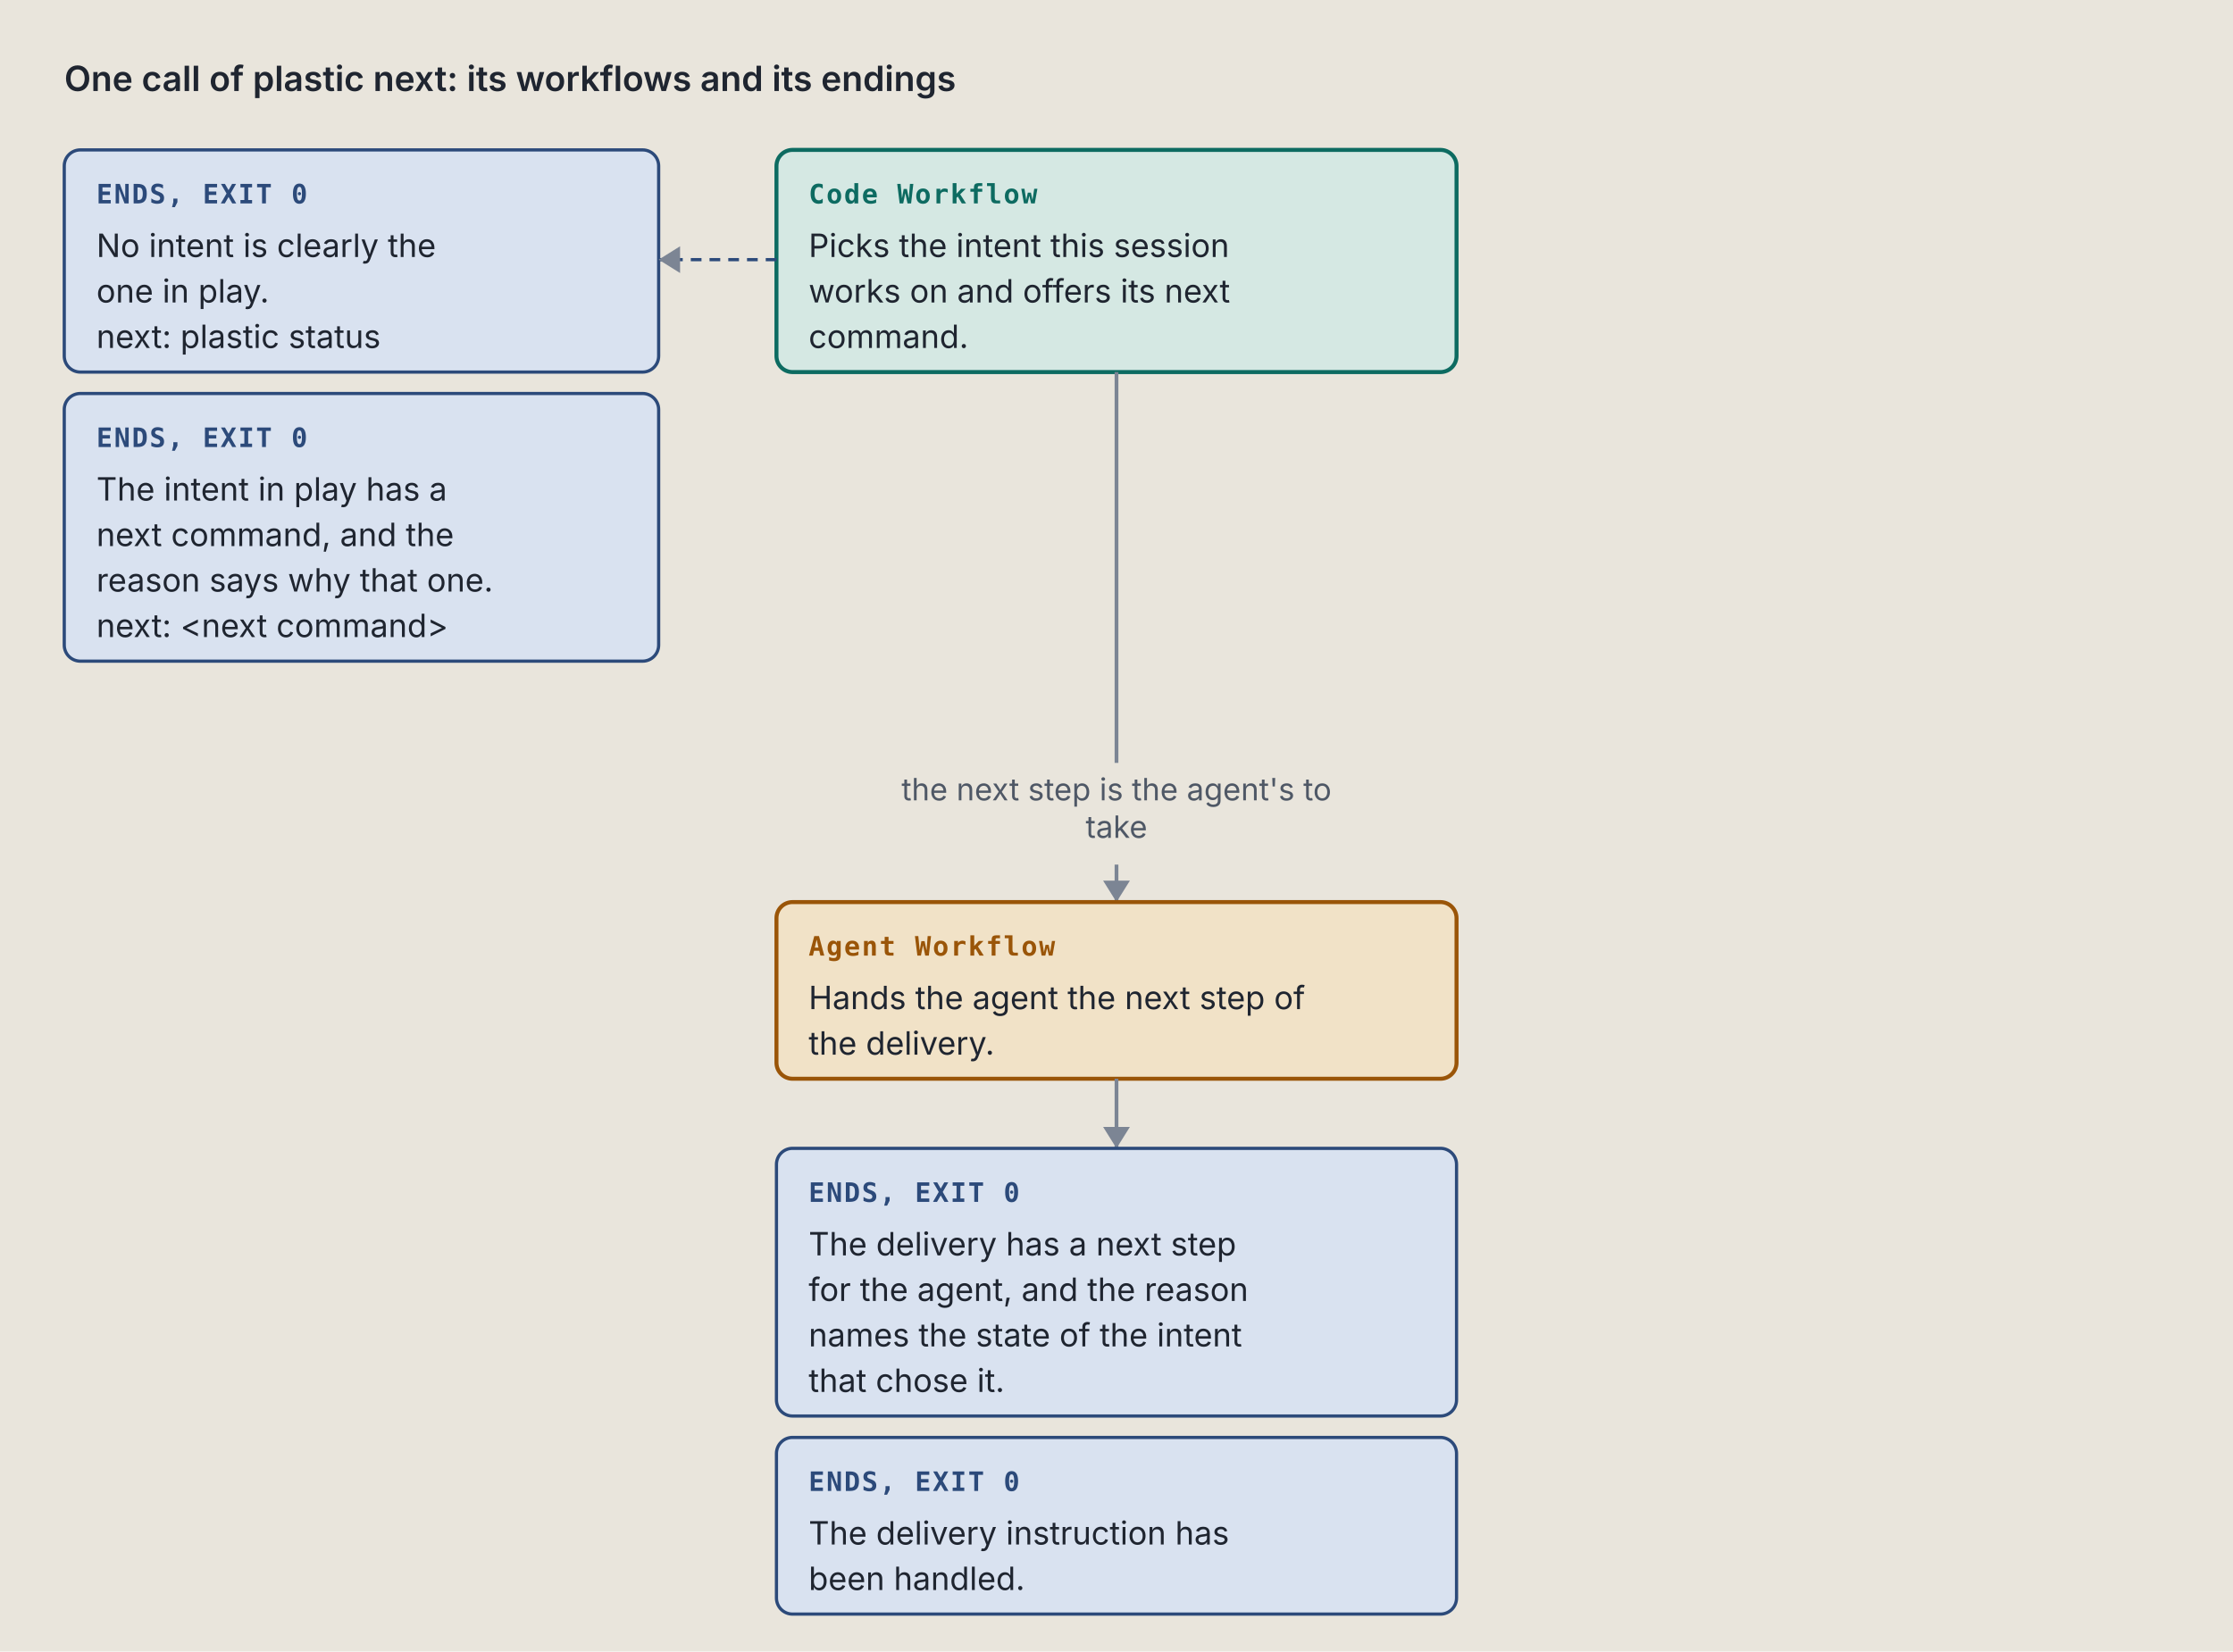
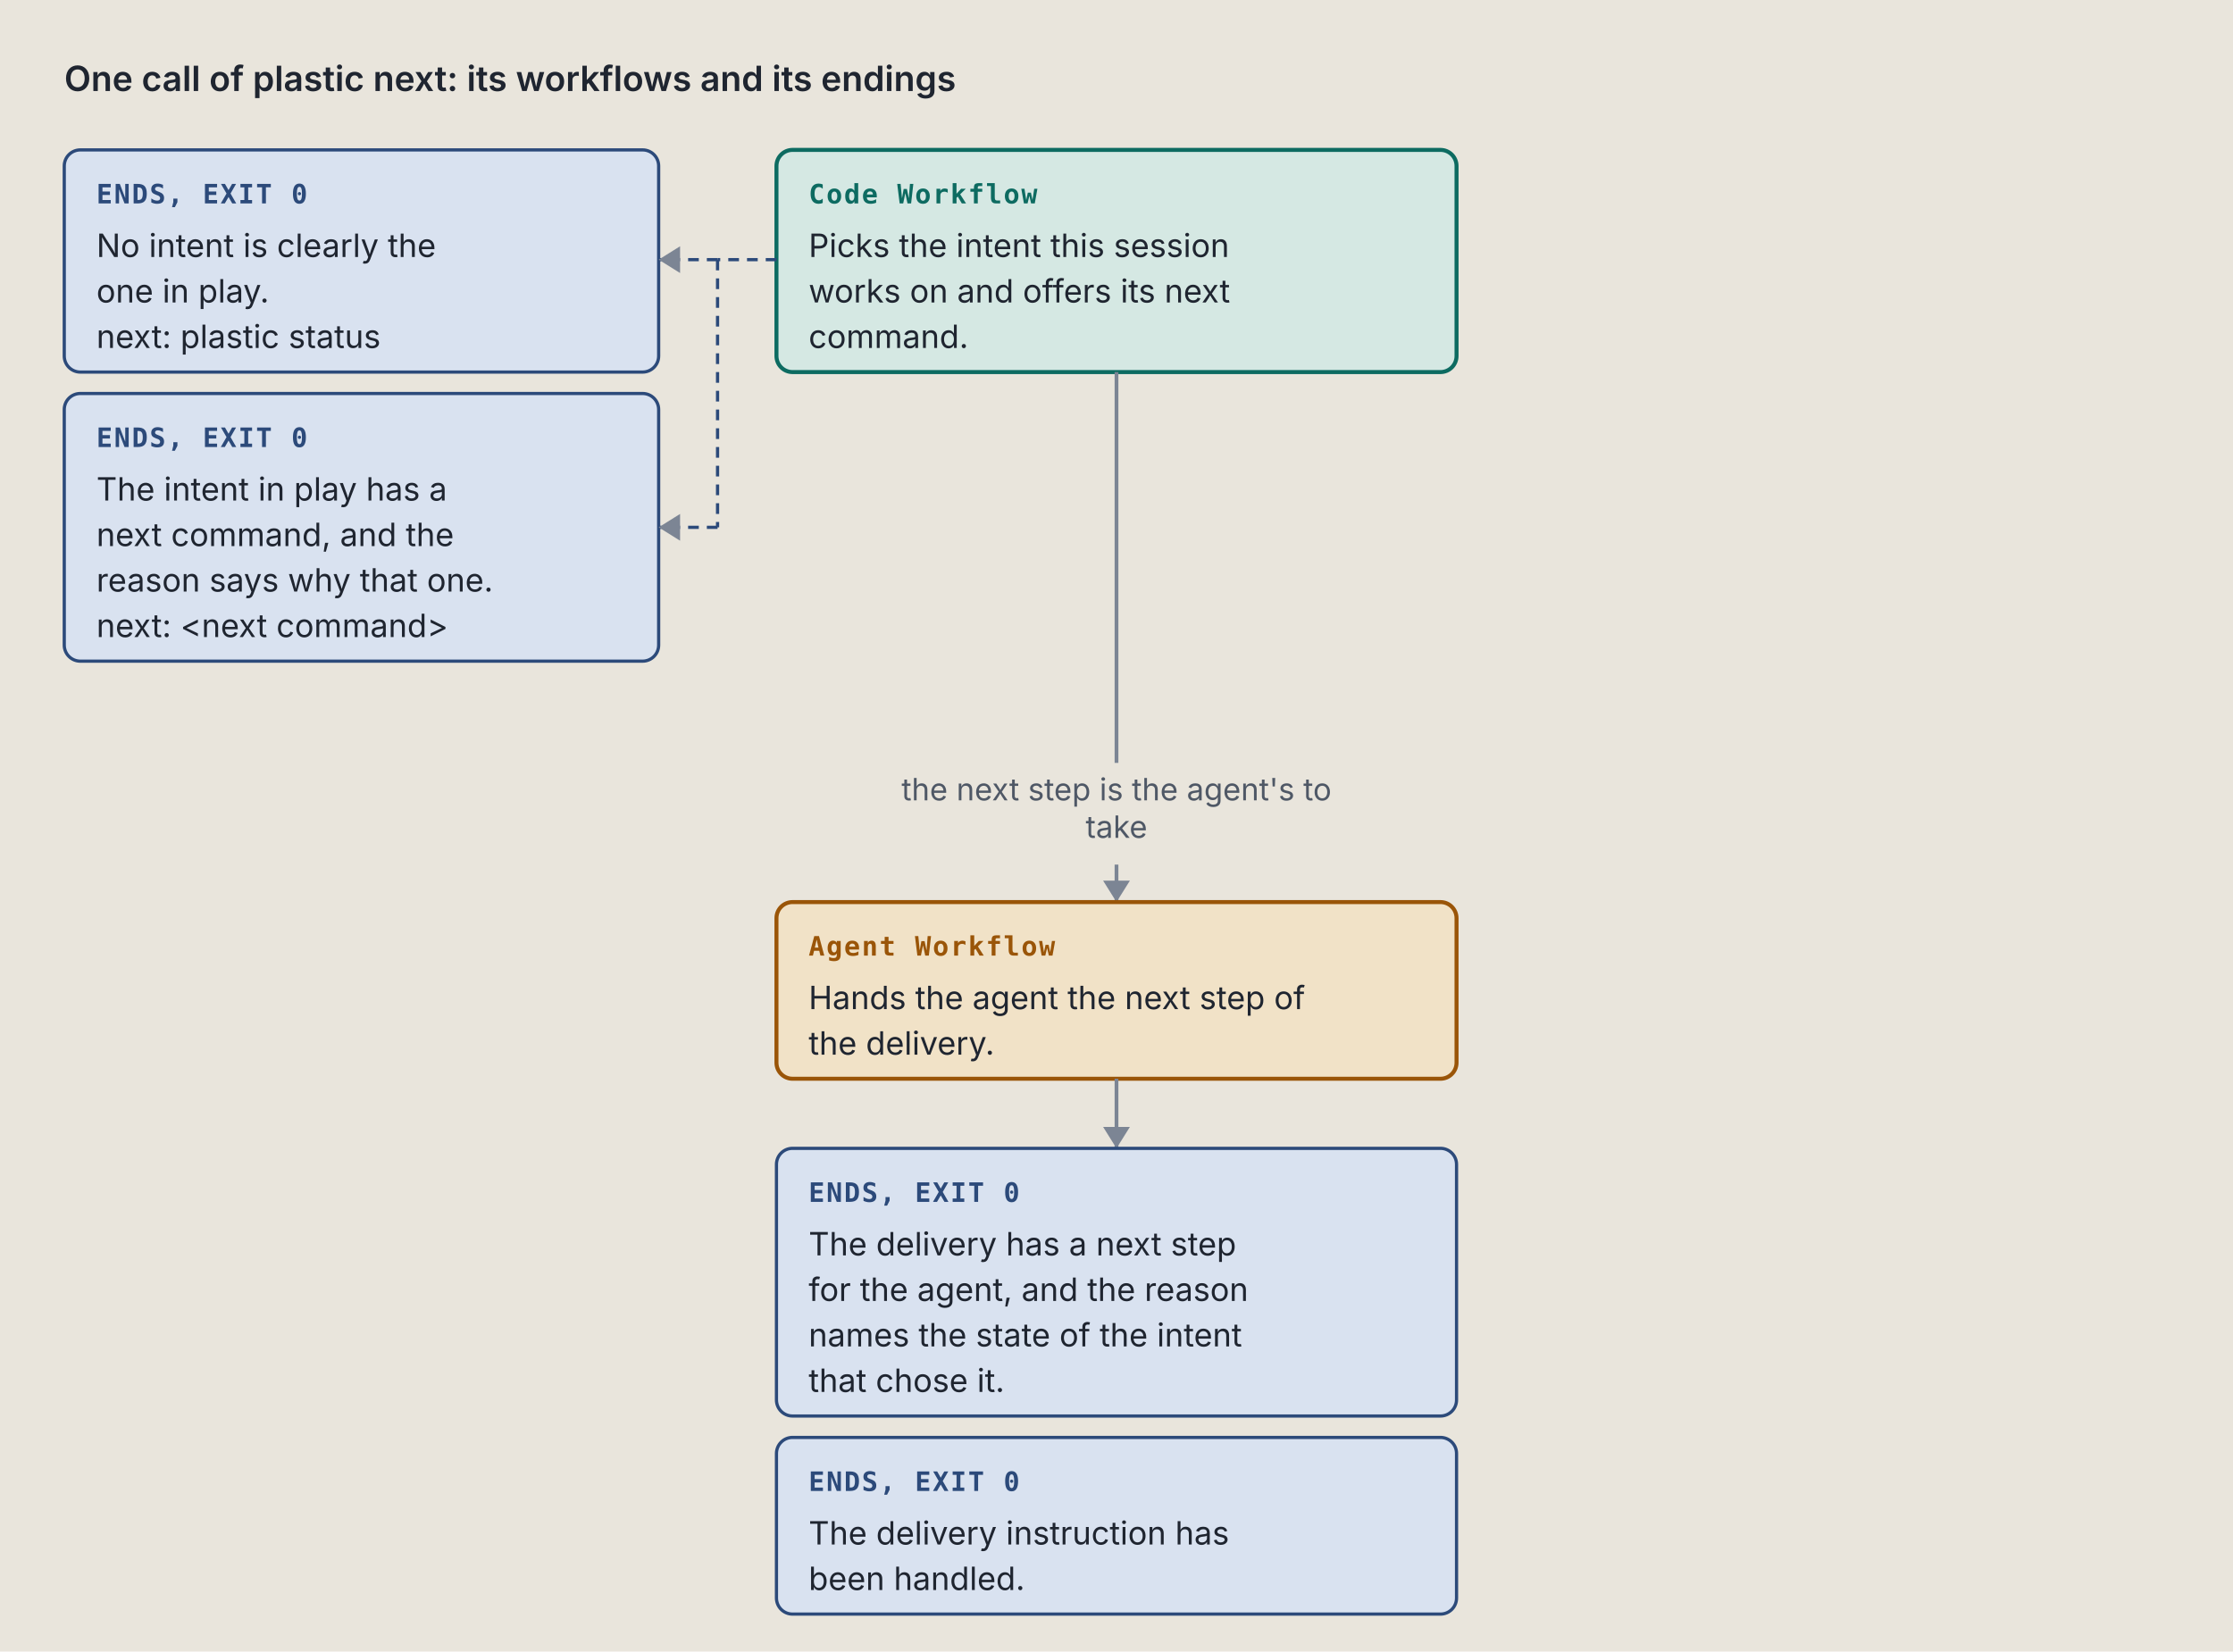
<svg xmlns="http://www.w3.org/2000/svg" viewBox="0 0 834 617" width="834" height="617" role="img" xml:space="preserve">
  <style>.ground { fill: #e9e5dc; }
.card { fill: #f4f1ea; stroke: #7c8594; stroke-width: 1; }
.lane-code { fill: #d5e8e3; stroke: #0d6b61; stroke-width: 1.5; }
.lane-agent { fill: #f1e2c7; stroke: #9a5508; stroke-width: 1.5; }
.stop-refusal { fill: #e4dcf5; stroke: #5b35b0; stroke-width: 1.2; }
.stop-failure { fill: #f4d9d4; stroke: #a8261b; stroke-width: 1.2; }
.end { fill: #d9e2f0; stroke: #2c4a7a; stroke-width: 1.2; }
.stop-end { fill: #d9e2f0; stroke: #2c4a7a; stroke-width: 1.2; }
.stop-handoff { fill: #f1e2c7; stroke: #9a5508; stroke-width: 1.2; stroke-dasharray: 5 3; }
.wire-handoff { fill: none; stroke: #9a5508; stroke-width: 1.2; stroke-dasharray: 4 3; }
.wire-end { fill: none; stroke: #2c4a7a; stroke-width: 1.2; stroke-dasharray: 4 3; }
.tag-handoff { fill: #9a5508; }
.k { fill: #4f5866; font: 11.5px "IBM Plex Sans", system-ui, -apple-system, "Segoe UI", sans-serif; }
.way { fill: #1f2530; font: italic 12.5px "IBM Plex Sans", system-ui, -apple-system, "Segoe UI", sans-serif; }
.wire { fill: none; stroke: #7c8594; stroke-width: 1.4; }
.wire-read { fill: none; stroke: #7c8594; stroke-width: 1.4; stroke-dasharray: 5 3; }
.wire-refusal { fill: none; stroke: #5b35b0; stroke-width: 1.2; stroke-dasharray: 4 3; }
.wire-failure { fill: none; stroke: #a8261b; stroke-width: 1.2; stroke-dasharray: 4 3; }
.head { fill: #7c8594; }
.t { fill: #1f2530; font: 12px "IBM Plex Sans", system-ui, -apple-system, "Segoe UI", sans-serif; }
.tb { fill: #1f2530; font: 600 13px "IBM Plex Sans", system-ui, -apple-system, "Segoe UI", sans-serif; }
.tm { fill: #1f2530; font: 11.5px "IBM Plex Mono", ui-monospace, Menlo, Consolas, monospace; }
.tag { font: 600 10px "IBM Plex Mono", ui-monospace, Menlo, Consolas, monospace; letter-spacing: .06em; }
.tag-code { fill: #0d6b61; } .tag-agent { fill: #9a5508; } .tag-refusal { fill: #5b35b0; }
.tag-failure { fill: #a8261b; } .tag-end { fill: #2c4a7a; } .tag-muted { fill: #4f5866; }
.tm.tag-muted { font-size: 10.5px; }
.db { fill: #d9e2f0; stroke: #2c4a7a; stroke-width: 1.2; }
.codebox { fill: #f4f1ea; stroke: #7c8594; stroke-width: 1; }
.cx { fill: #1f2530; font: 12px "IBM Plex Mono", ui-monospace, Menlo, Consolas, monospace; white-space: pre; }
.cx-n { fill: #4f5866; font: 11px "IBM Plex Mono", ui-monospace, Menlo, Consolas, monospace; }
.cx-k { fill: #5b35b0; } .cx-s { fill: #9a5508; } .cx-y { fill: #0d6b61; }
.cx-w { fill: #2c4a7a; font-weight: 600; } .cx-t { fill: #a8261b; } .cx-c { fill: #4f5866; font-style: italic; }
.badge { fill: #2c4a7a; } .badge-t { fill: #e9e5dc; font: 600 11px "IBM Plex Mono", ui-monospace, Menlo, Consolas, monospace; }
.bracket { fill: none; stroke: #2c4a7a; stroke-width: 1.4; }
.term { fill: #16191e; stroke: #7c8594; stroke-width: 1; }
.term-t { fill: #e6e2d8; font: 12px "IBM Plex Mono", ui-monospace, Menlo, Consolas, monospace; }
.term-p { fill: #8fd18f; font: 12px "IBM Plex Mono", ui-monospace, Menlo, Consolas, monospace; }
.term-m { fill: #a3abb6; font: 12px "IBM Plex Mono", ui-monospace, Menlo, Consolas, monospace; }
.big { font: 700 36px "IBM Plex Mono", ui-monospace, Menlo, Consolas, monospace; }

@media (prefers-color-scheme: dark) {
.ground { fill: #171a1f; }
.card { fill: #20242b; stroke: #8a93a2; stroke-width: 1; }
.lane-code { fill: #173a36; stroke: #5cc4b4; stroke-width: 1.5; }
.lane-agent { fill: #3d2e17; stroke: #e5a95a; stroke-width: 1.5; }
.stop-refusal { fill: #2d2445; stroke: #b59cf2; stroke-width: 1.2; }
.stop-failure { fill: #45211e; stroke: #f2958a; stroke-width: 1.2; }
.end { fill: #1f2c42; stroke: #97b6e8; stroke-width: 1.2; }
.stop-end { fill: #1f2c42; stroke: #97b6e8; stroke-width: 1.2; }
.stop-handoff { fill: #3d2e17; stroke: #e5a95a; stroke-width: 1.2; stroke-dasharray: 5 3; }
.wire-handoff { fill: none; stroke: #e5a95a; stroke-width: 1.2; stroke-dasharray: 4 3; }
.wire-end { fill: none; stroke: #97b6e8; stroke-width: 1.2; stroke-dasharray: 4 3; }
.tag-handoff { fill: #e5a95a; }
.k { fill: #b3b9c3; font: 11.5px "IBM Plex Sans", system-ui, -apple-system, "Segoe UI", sans-serif; }
.way { fill: #e8e4da; font: italic 12.5px "IBM Plex Sans", system-ui, -apple-system, "Segoe UI", sans-serif; }
.wire { fill: none; stroke: #8a93a2; stroke-width: 1.4; }
.wire-read { fill: none; stroke: #8a93a2; stroke-width: 1.4; stroke-dasharray: 5 3; }
.wire-refusal { fill: none; stroke: #b59cf2; stroke-width: 1.2; stroke-dasharray: 4 3; }
.wire-failure { fill: none; stroke: #f2958a; stroke-width: 1.2; stroke-dasharray: 4 3; }
.head { fill: #8a93a2; }
.t { fill: #e8e4da; font: 12px "IBM Plex Sans", system-ui, -apple-system, "Segoe UI", sans-serif; }
.tb { fill: #e8e4da; font: 600 13px "IBM Plex Sans", system-ui, -apple-system, "Segoe UI", sans-serif; }
.tm { fill: #e8e4da; font: 11.5px "IBM Plex Mono", ui-monospace, Menlo, Consolas, monospace; }
.tag { font: 600 10px "IBM Plex Mono", ui-monospace, Menlo, Consolas, monospace; letter-spacing: .06em; }
.tag-code { fill: #5cc4b4; } .tag-agent { fill: #e5a95a; } .tag-refusal { fill: #b59cf2; }
.tag-failure { fill: #f2958a; } .tag-end { fill: #97b6e8; } .tag-muted { fill: #b3b9c3; }
.tm.tag-muted { font-size: 10.5px; }
.db { fill: #1f2c42; stroke: #97b6e8; stroke-width: 1.2; }
.codebox { fill: #20242b; stroke: #8a93a2; stroke-width: 1; }
.cx { fill: #e8e4da; font: 12px "IBM Plex Mono", ui-monospace, Menlo, Consolas, monospace; white-space: pre; }
.cx-n { fill: #b3b9c3; font: 11px "IBM Plex Mono", ui-monospace, Menlo, Consolas, monospace; }
.cx-k { fill: #b59cf2; } .cx-s { fill: #e5a95a; } .cx-y { fill: #5cc4b4; }
.cx-w { fill: #97b6e8; font-weight: 600; } .cx-t { fill: #f2958a; } .cx-c { fill: #b3b9c3; font-style: italic; }
.badge { fill: #97b6e8; } .badge-t { fill: #171a1f; font: 600 11px "IBM Plex Mono", ui-monospace, Menlo, Consolas, monospace; }
.bracket { fill: none; stroke: #97b6e8; stroke-width: 1.4; }
.term { fill: #16191e; stroke: #8a93a2; stroke-width: 1; }
.term-t { fill: #e6e2d8; font: 12px "IBM Plex Mono", ui-monospace, Menlo, Consolas, monospace; }
.term-p { fill: #8fd18f; font: 12px "IBM Plex Mono", ui-monospace, Menlo, Consolas, monospace; }
.term-m { fill: #a3abb6; font: 12px "IBM Plex Mono", ui-monospace, Menlo, Consolas, monospace; }
.big { font: 700 36px "IBM Plex Mono", ui-monospace, Menlo, Consolas, monospace; }
}</style>
  <rect width="100%" height="100%" class="ground" />
  <text x="24" y="34" class="tb" text-anchor="start">One call of plastic next: its workflows and its endings</text>
  <rect x="290" y="56" width="254" height="83" rx="6" class="lane-code" />
  <text x="302" y="76" class="tag tag-code" text-anchor="start">Code Workflow</text>
  <text x="302" y="96" class="t" text-anchor="start">Picks the intent this session</text>
  <text x="302" y="113" class="t" text-anchor="start">works on and offers its next</text>
  <text x="302" y="130" class="t" text-anchor="start">command.</text>
  <rect x="24" y="56" width="222" height="83" rx="6" class="stop-end" />
  <text x="36" y="76" class="tag tag-end" text-anchor="start">ENDS, EXIT 0</text>
  <text x="36" y="96" class="t" text-anchor="start">No intent is clearly the</text>
  <text x="36" y="113" class="t" text-anchor="start">one in play.</text>
  <text x="36" y="130" class="t" text-anchor="start">next: plastic status</text>
  <rect x="24" y="147" width="222" height="100" rx="6" class="stop-end" />
  <text x="36" y="167" class="tag tag-end" text-anchor="start">ENDS, EXIT 0</text>
  <text x="36" y="187" class="t" text-anchor="start">The intent in play has a</text>
  <text x="36" y="204" class="t" text-anchor="start">next command, and the</text>
  <text x="36" y="221" class="t" text-anchor="start">reason says why that one.</text>
  <text x="36" y="238" class="t" text-anchor="start">next: &lt;next command&gt;</text>
-   <path d="M 290 97 L 246 97" class="wire-end" />
+   <path d="M 290 97 L 268 97" class="wire-end" />
+   <path d="M 268 97 L 268 197" class="wire-end" />
+   <path d="M 268 97 L 246 97" class="wire-end" />
  <path d="M 254 92 L 246 97 L 254 102 Z" class="head" />
+   <path d="M 268 197 L 246 197" class="wire-end" />
+   <path d="M 254 192 L 246 197 L 254 202 Z" class="head" />
  <path d="M 417 139 L 417 277 L 417 277 L 417 285" class="wire" />
  <text x="417" y="299" class="k" text-anchor="middle">the next step is the agent's to</text>
  <text x="417" y="313" class="k" text-anchor="middle">take</text>
  <path d="M 417 323 L 417 337" class="wire" />
  <path d="M 412 329 L 417 337 L 422 329 Z" class="head" />
  <rect x="290" y="337" width="254" height="66" rx="6" class="lane-agent" />
  <text x="302" y="357" class="tag tag-agent" text-anchor="start">Agent Workflow</text>
  <text x="302" y="377" class="t" text-anchor="start">Hands the agent the next step of</text>
  <text x="302" y="394" class="t" text-anchor="start">the delivery.</text>
  <path d="M 417 403 L 417 429" class="wire" />
  <path d="M 412 421 L 417 429 L 422 421 Z" class="head" />
  <rect x="290" y="429" width="254" height="100" rx="6" class="stop-end" />
  <text x="302" y="449" class="tag tag-end" text-anchor="start">ENDS, EXIT 0</text>
  <text x="302" y="469" class="t" text-anchor="start">The delivery has a next step</text>
  <text x="302" y="486" class="t" text-anchor="start">for the agent, and the reason</text>
  <text x="302" y="503" class="t" text-anchor="start">names the state of the intent</text>
  <text x="302" y="520" class="t" text-anchor="start">that chose it.</text>
  <rect x="290" y="537" width="254" height="66" rx="6" class="stop-end" />
  <text x="302" y="557" class="tag tag-end" text-anchor="start">ENDS, EXIT 0</text>
  <text x="302" y="577" class="t" text-anchor="start">The delivery instruction has</text>
  <text x="302" y="594" class="t" text-anchor="start">been handled.</text>
</svg>
